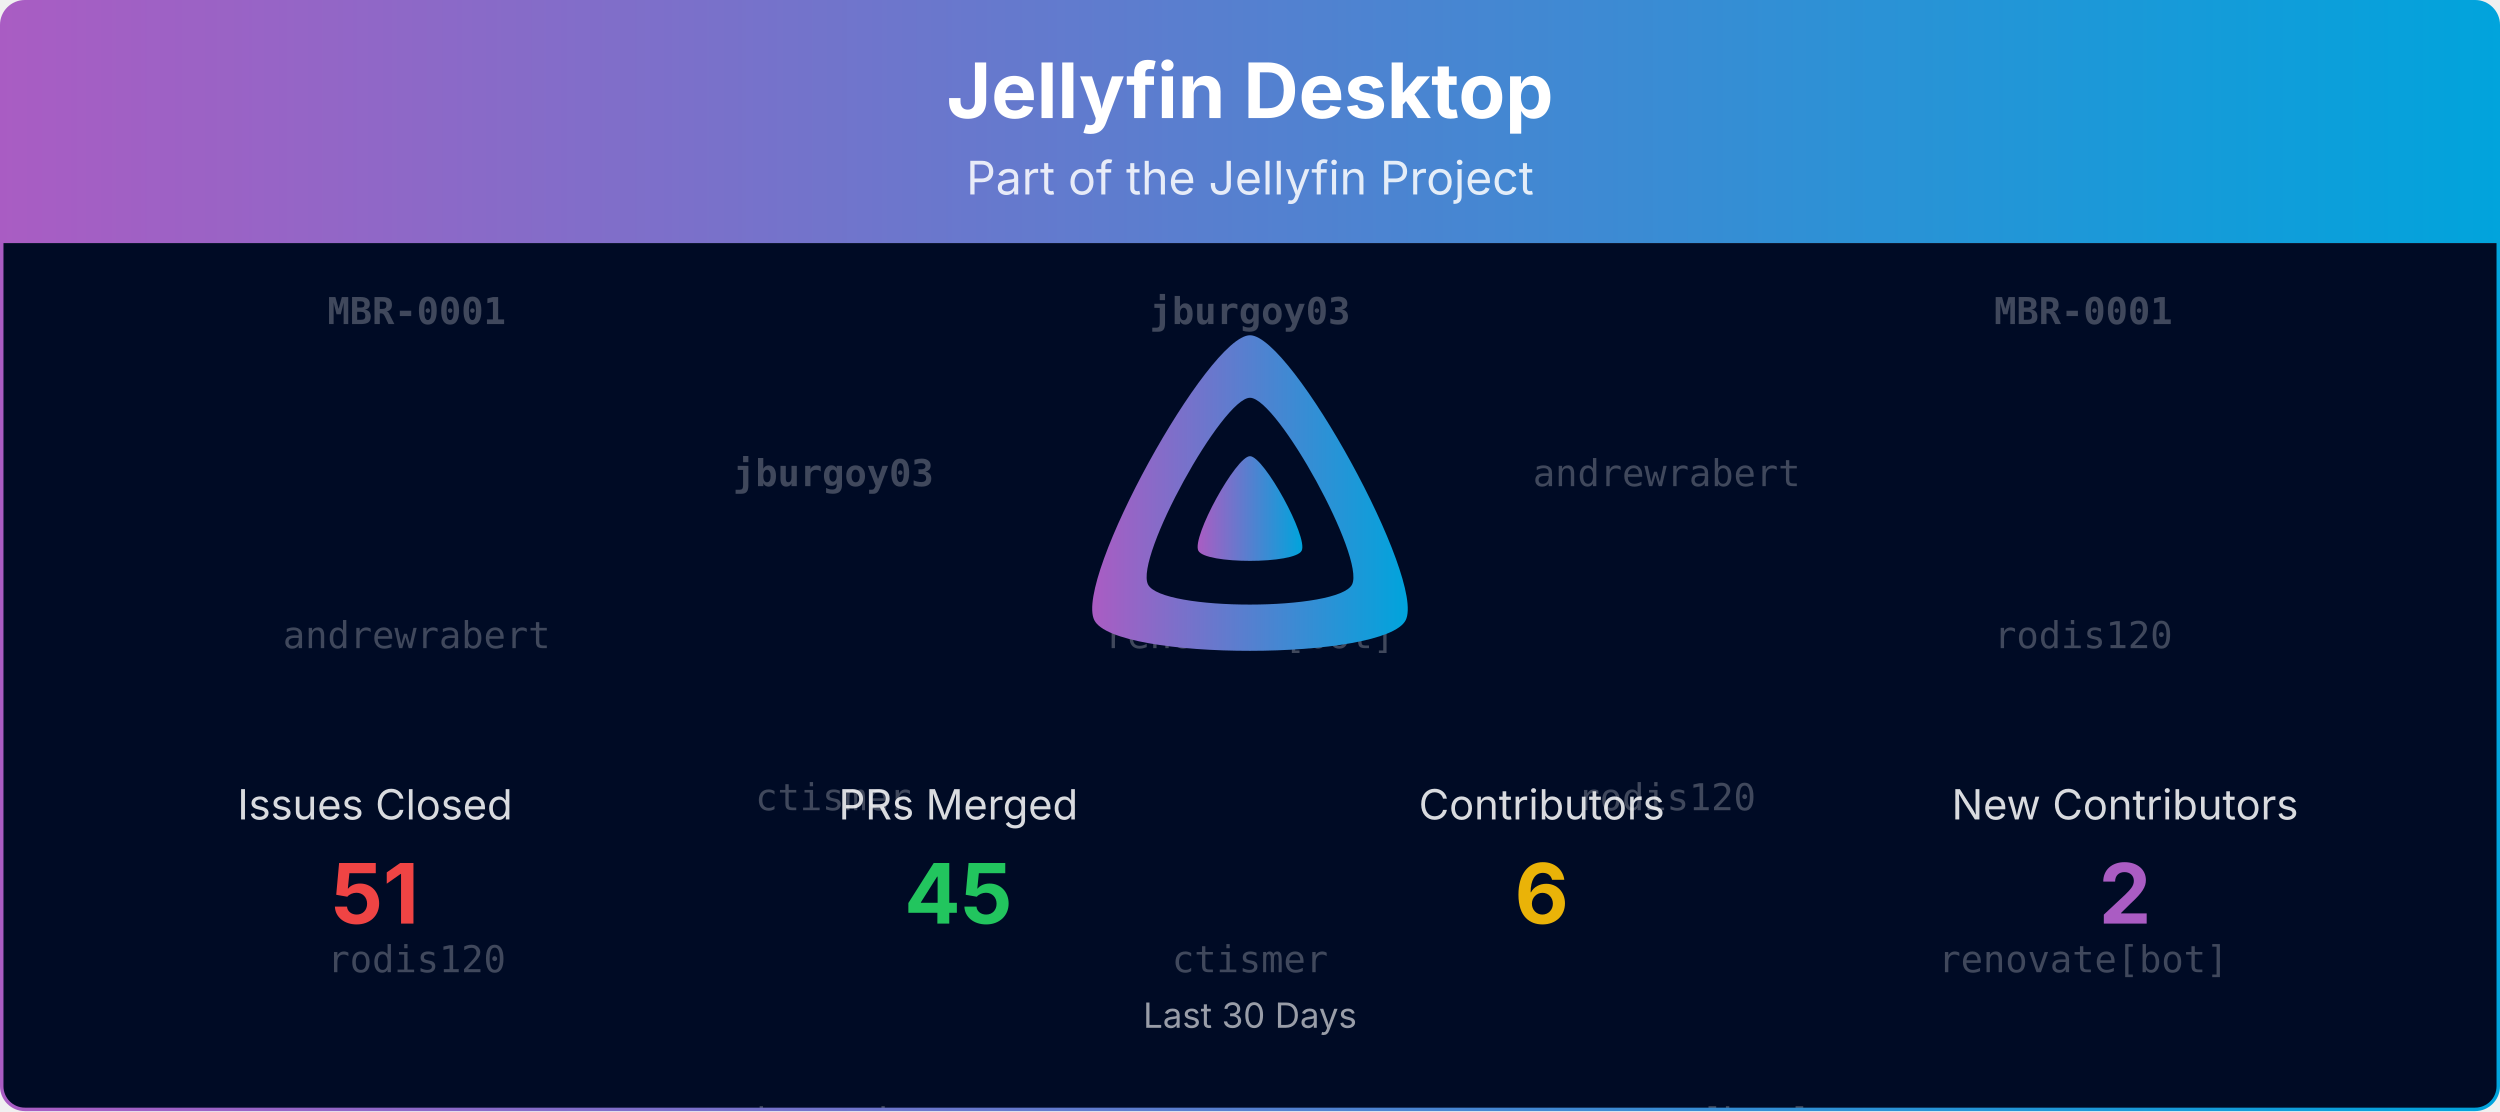
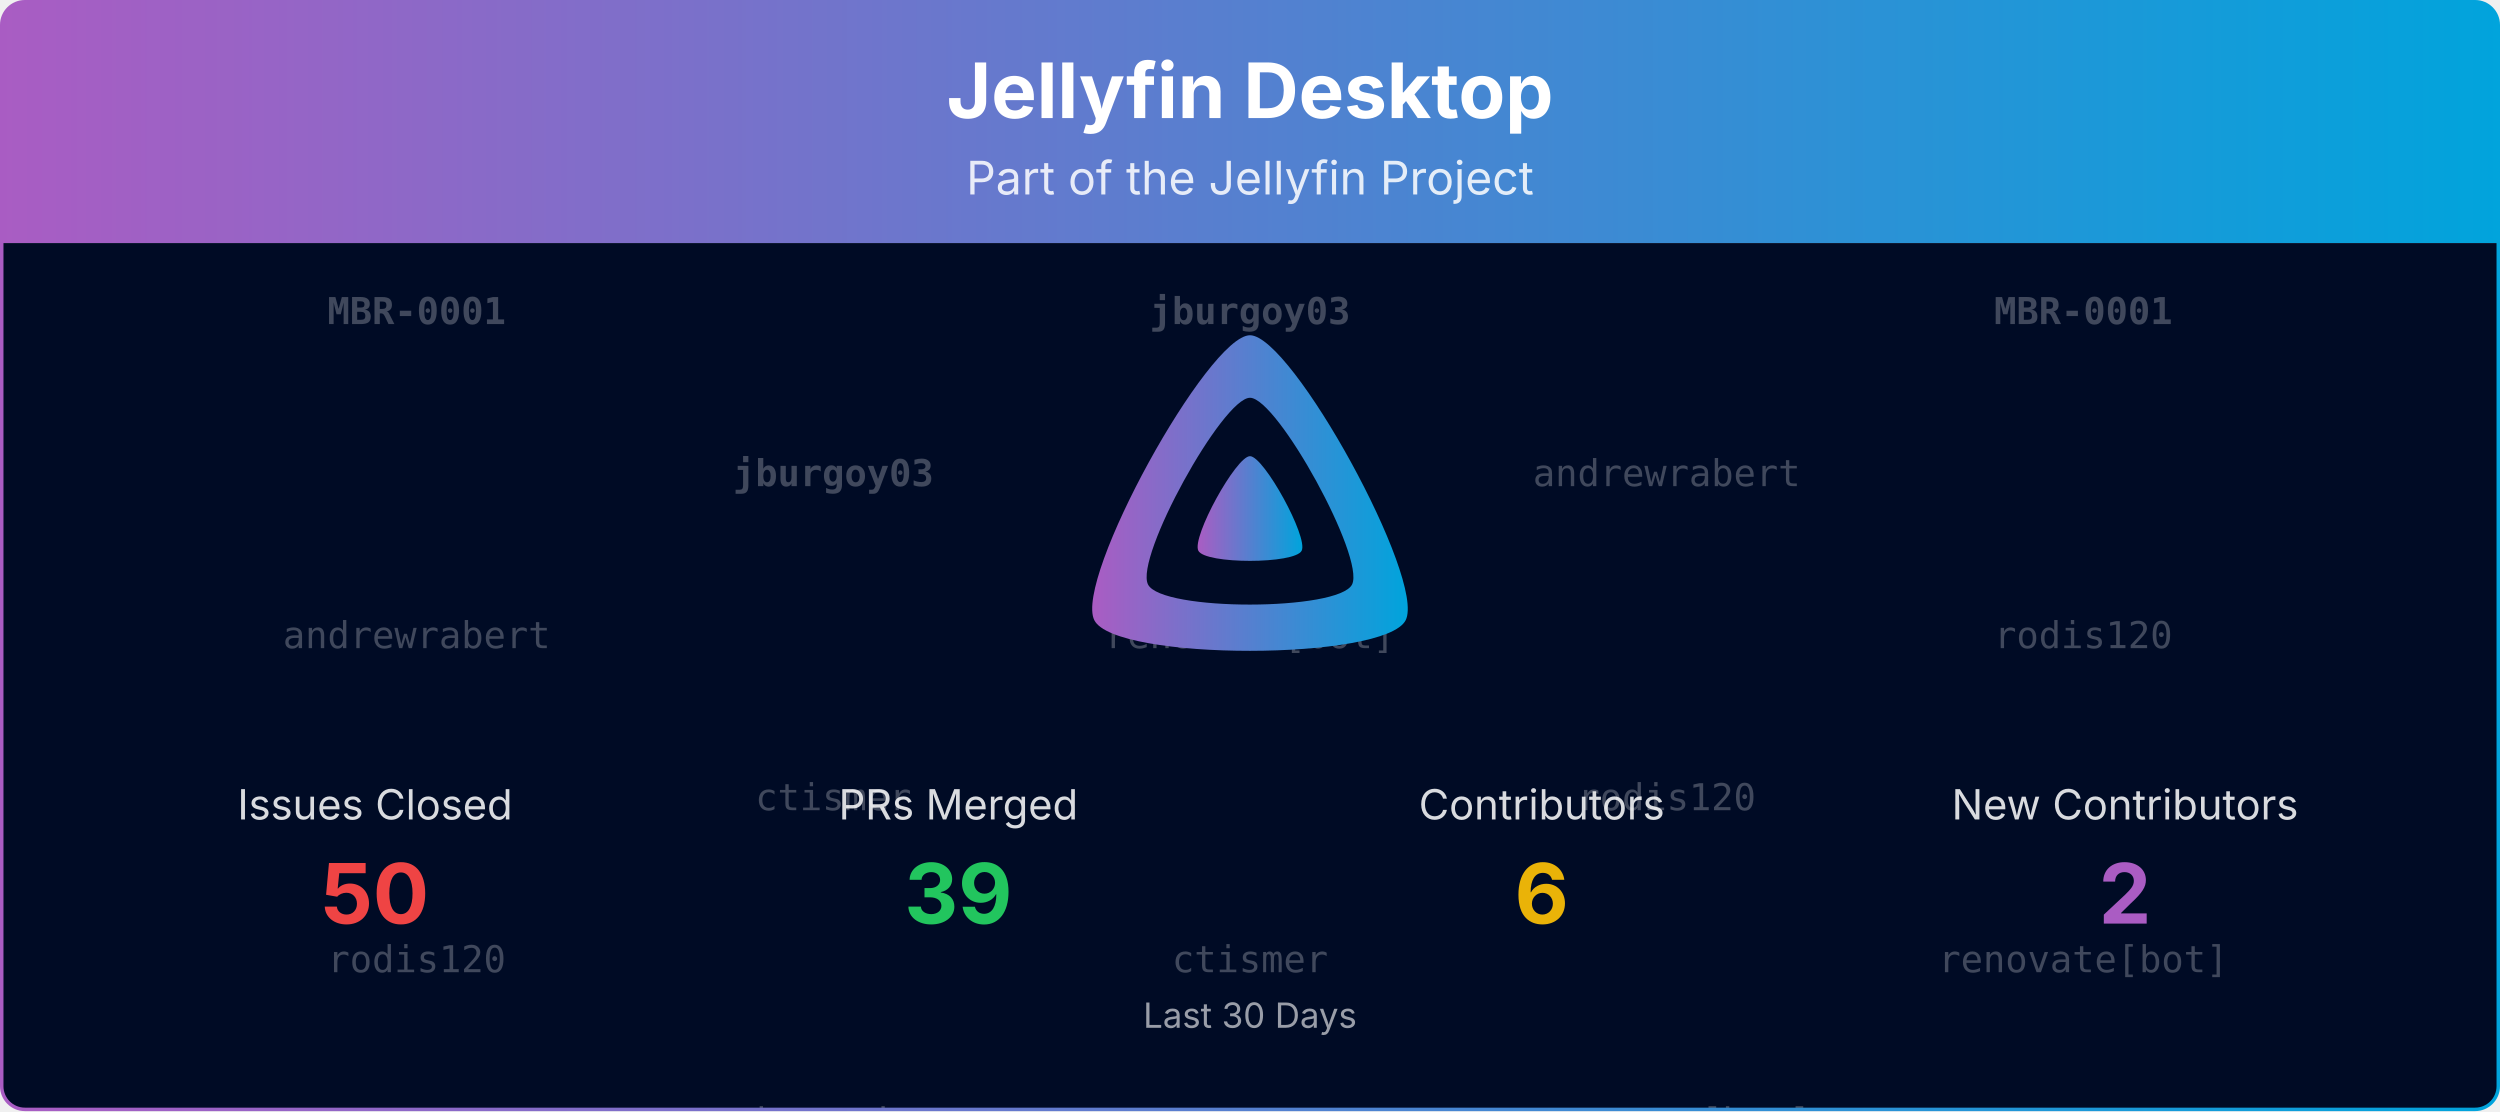
<svg xmlns="http://www.w3.org/2000/svg" viewBox="0 0 1080 480" width="100%" role="img" aria-label="Jellyfin Desktop">
  <defs>
    <linearGradient id="banner-jellyfin-desktop-grad" x1="0" y1="0" x2="1" y2="0">
      <stop offset="0%" stop-color="#AA5CC3" />
      <stop offset="100%" stop-color="#00A4DC" />
    </linearGradient>
    <clipPath id="banner-jellyfin-desktop-grad-clip">
      <rect x="0.75" y="0.75" width="1078.5" height="478.5" rx="10" ry="10" />
    </clipPath>
  </defs>
  <defs>
    <clipPath id="banner-jellyfin-desktop-grad-rain-clip">
      <rect x="0.75" y="105" width="1078.5" height="374.25" />
    </clipPath>
  </defs>
  <g clip-path="url(#banner-jellyfin-desktop-grad-clip)">
    <path d="M0.75,10.75 A10.0,10.0 0 0 1 10.75,0.75 L1069.25,0.75 A10.0,10.0 0 0 1 1079.25,10.75 L1079.25,105.00 L0.75,105.00 Z" fill="url(#banner-jellyfin-desktop-grad)" />
    <text x="540.0" y="51" text-anchor="middle" font-size="33" font-weight="700" font-family="Plus Jakarta Sans, system-ui, -apple-system, Segoe UI, sans-serif" fill="#ffffff">Jellyfin Desktop</text>
    <text x="540.0" y="84" text-anchor="middle" font-size="20" font-family="Plus Jakarta Sans, system-ui, -apple-system, Segoe UI, sans-serif" fill="#ffffff" opacity="0.85">Part of the Jellyfin Project</text>
    <rect x="0.75" y="105" width="1078.5" height="374.25" fill="#000b25" />
    <g opacity="0.25" clip-path="url(#banner-jellyfin-desktop-grad-rain-clip)" font-family="ui-monospace, SFMono-Regular, Menlo, Consolas, monospace" font-size="16" fill="#ffffff" text-anchor="middle">
      <g transform="translate(180.00,105)">
        <g>
          <animateTransform attributeName="transform" type="translate" values="0,-420;0,0" dur="10.00s" begin="-0.00s" repeatCount="indefinite" />
          <text y="35.0" font-weight="700">MBR-0001</text>
          <text y="175.0">andrewrabert</text>
          <text y="315.0">rodis120</text>
          <text y="455.0" font-weight="700">MBR-0001</text>
          <text y="595.0">andrewrabert</text>
          <text y="735.0">rodis120</text>
        </g>
      </g>
      <g transform="translate(540.00,105)">
        <g>
          <animateTransform attributeName="transform" type="translate" values="0,-420;0,0" dur="10.00s" begin="-1.91s" repeatCount="indefinite" />
          <text y="35.0" font-weight="700">jburgoy03</text>
          <text y="175.0">renovate[bot]</text>
          <text y="315.0">ctismer</text>
          <text y="455.0" font-weight="700">jburgoy03</text>
          <text y="595.0">renovate[bot]</text>
          <text y="735.0">ctismer</text>
        </g>
      </g>
      <g transform="translate(900.00,105)">
        <g>
          <animateTransform attributeName="transform" type="translate" values="0,-420;0,0" dur="10.00s" begin="-3.82s" repeatCount="indefinite" />
          <text y="35.0" font-weight="700">MBR-0001</text>
          <text y="175.0">rodis120</text>
          <text y="315.0">renovate[bot]</text>
          <text y="455.0" font-weight="700">MBR-0001</text>
          <text y="595.0">rodis120</text>
          <text y="735.0">renovate[bot]</text>
        </g>
      </g>
      <g transform="translate(360.00,105)">
        <g>
          <animateTransform attributeName="transform" type="translate" values="0,-420;0,0" dur="10.00s" begin="-5.73s" repeatCount="indefinite" />
          <text y="105.0" font-weight="700">jburgoy03</text>
          <text y="245.0">ctismer</text>
          <text y="385.0">andrewrabert</text>
          <text y="525.0" font-weight="700">jburgoy03</text>
          <text y="665.0">ctismer</text>
          <text y="805.0">andrewrabert</text>
        </g>
      </g>
      <g transform="translate(720.00,105)">
        <g>
          <animateTransform attributeName="transform" type="translate" values="0,-420;0,0" dur="10.00s" begin="-7.64s" repeatCount="indefinite" />
          <text y="105.0">andrewrabert</text>
          <text y="245.0">rodis120</text>
          <text y="385.0">renovate[bot]</text>
          <text y="525.0">andrewrabert</text>
          <text y="665.0">rodis120</text>
          <text y="805.0">renovate[bot]</text>
        </g>
      </g>
    </g>
    <g transform="translate(465.00,138.00) scale(0.29297)">
      <path fill="url(#banner-jellyfin-desktop-grad)" fill-rule="evenodd" d="M256,23.3c-61.6,0-259.8,359.4-229.6,420.1s429.3,60,459.2,0S317.6,23.3,256,23.3zM406.5,390.8c-19.6,39.3-281.1,39.8-300.9,0s110.1-275.3,150.4-275.3S426.1,351.4,406.5,390.8z" />
      <path fill="url(#banner-jellyfin-desktop-grad)" d="M256,201.6c-20.4,0-86.2,119.3-76.2,139.4s142.5,19.9,152.4,0S276.5,201.6,256,201.6z" />
    </g>
    <text x="162.0" y="354.0" text-anchor="middle" font-size="18" font-family="Plus Jakarta Sans, system-ui, -apple-system, Segoe UI, sans-serif" fill="#ffffff" opacity="0.85">Issues Closed</text>
-     <text x="162.0" y="399.0" text-anchor="middle" font-size="36" font-weight="700" font-family="Plus Jakarta Sans, system-ui, -apple-system, Segoe UI, sans-serif" fill="#ef4444">51</text>
+     <text x="162.0" y="399.0" text-anchor="middle" font-size="36" font-weight="700" font-family="Plus Jakarta Sans, system-ui, -apple-system, Segoe UI, sans-serif" fill="#ef4444">50</text>
    <text x="414.0" y="354.0" text-anchor="middle" font-size="18" font-family="Plus Jakarta Sans, system-ui, -apple-system, Segoe UI, sans-serif" fill="#ffffff" opacity="0.85">PRs Merged</text>
-     <text x="414.0" y="399.0" text-anchor="middle" font-size="36" font-weight="700" font-family="Plus Jakarta Sans, system-ui, -apple-system, Segoe UI, sans-serif" fill="#22c55e">45</text>
+     <text x="414.0" y="399.0" text-anchor="middle" font-size="36" font-weight="700" font-family="Plus Jakarta Sans, system-ui, -apple-system, Segoe UI, sans-serif" fill="#22c55e">39</text>
    <text x="666.0" y="354.0" text-anchor="middle" font-size="18" font-family="Plus Jakarta Sans, system-ui, -apple-system, Segoe UI, sans-serif" fill="#ffffff" opacity="0.85">Contributors</text>
    <text x="666.0" y="399.0" text-anchor="middle" font-size="36" font-weight="700" font-family="Plus Jakarta Sans, system-ui, -apple-system, Segoe UI, sans-serif" fill="#eab308">6</text>
    <text x="918.0" y="354.0" text-anchor="middle" font-size="18" font-family="Plus Jakarta Sans, system-ui, -apple-system, Segoe UI, sans-serif" fill="#ffffff" opacity="0.85">New Contributors</text>
    <text x="918.0" y="399.0" text-anchor="middle" font-size="36" font-weight="700" font-family="Plus Jakarta Sans, system-ui, -apple-system, Segoe UI, sans-serif" fill="#AA5CC3">2</text>
    <text x="540.0" y="444.0" text-anchor="middle" font-size="15" font-family="Plus Jakarta Sans, system-ui, -apple-system, Segoe UI, sans-serif" fill="#ffffff" opacity="0.6">Last 30 Days</text>
  </g>
  <rect x="0.75" y="0.75" width="1078.5" height="478.5" rx="10" ry="10" fill="none" stroke="url(#banner-jellyfin-desktop-grad)" stroke-width="1.5" />
</svg>
